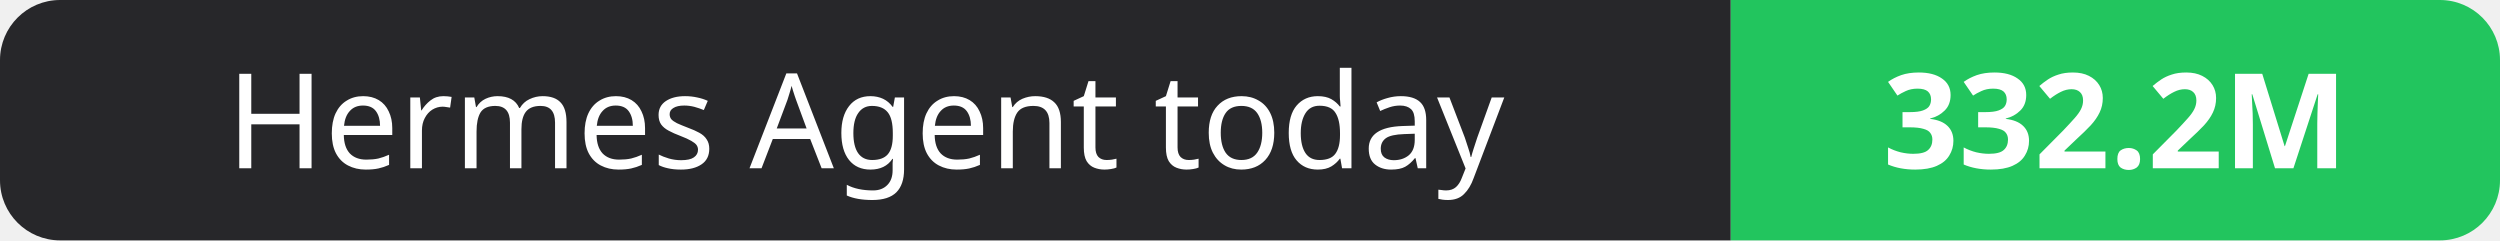
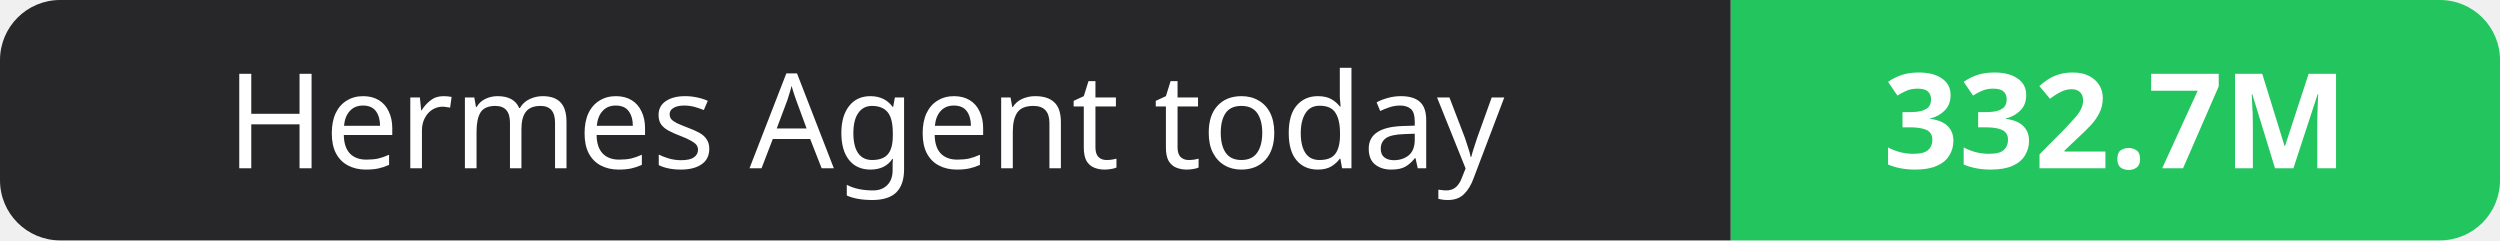
- <svg xmlns="http://www.w3.org/2000/svg" width="208" height="20" role="img" aria-label="Hermes Agent today: 332.2M">
+ <svg xmlns="http://www.w3.org/2000/svg" width="208" height="20" role="img" aria-label="Hermes Agent today: 332.7M">
  <clipPath id="r">
    <rect width="208" height="20" rx="5" fill="#fff" />
  </clipPath>
  <g clip-path="url(#r)">
    <rect width="144" height="20" fill="#27272a" />
    <rect x="144" width="64" height="20" fill="#22c55e" />
  </g>
  <g fill="#fff" text-anchor="middle" font-family="Verdana,Geneva,sans-serif" font-size="11">
    <text x="72.0" y="14">Hermes Agent today</text>
-     <text x="176.0" y="14" font-weight="700">332.2M</text>
+     <text x="176.0" y="14" font-weight="700">332.7M</text>
  </g>
</svg>
